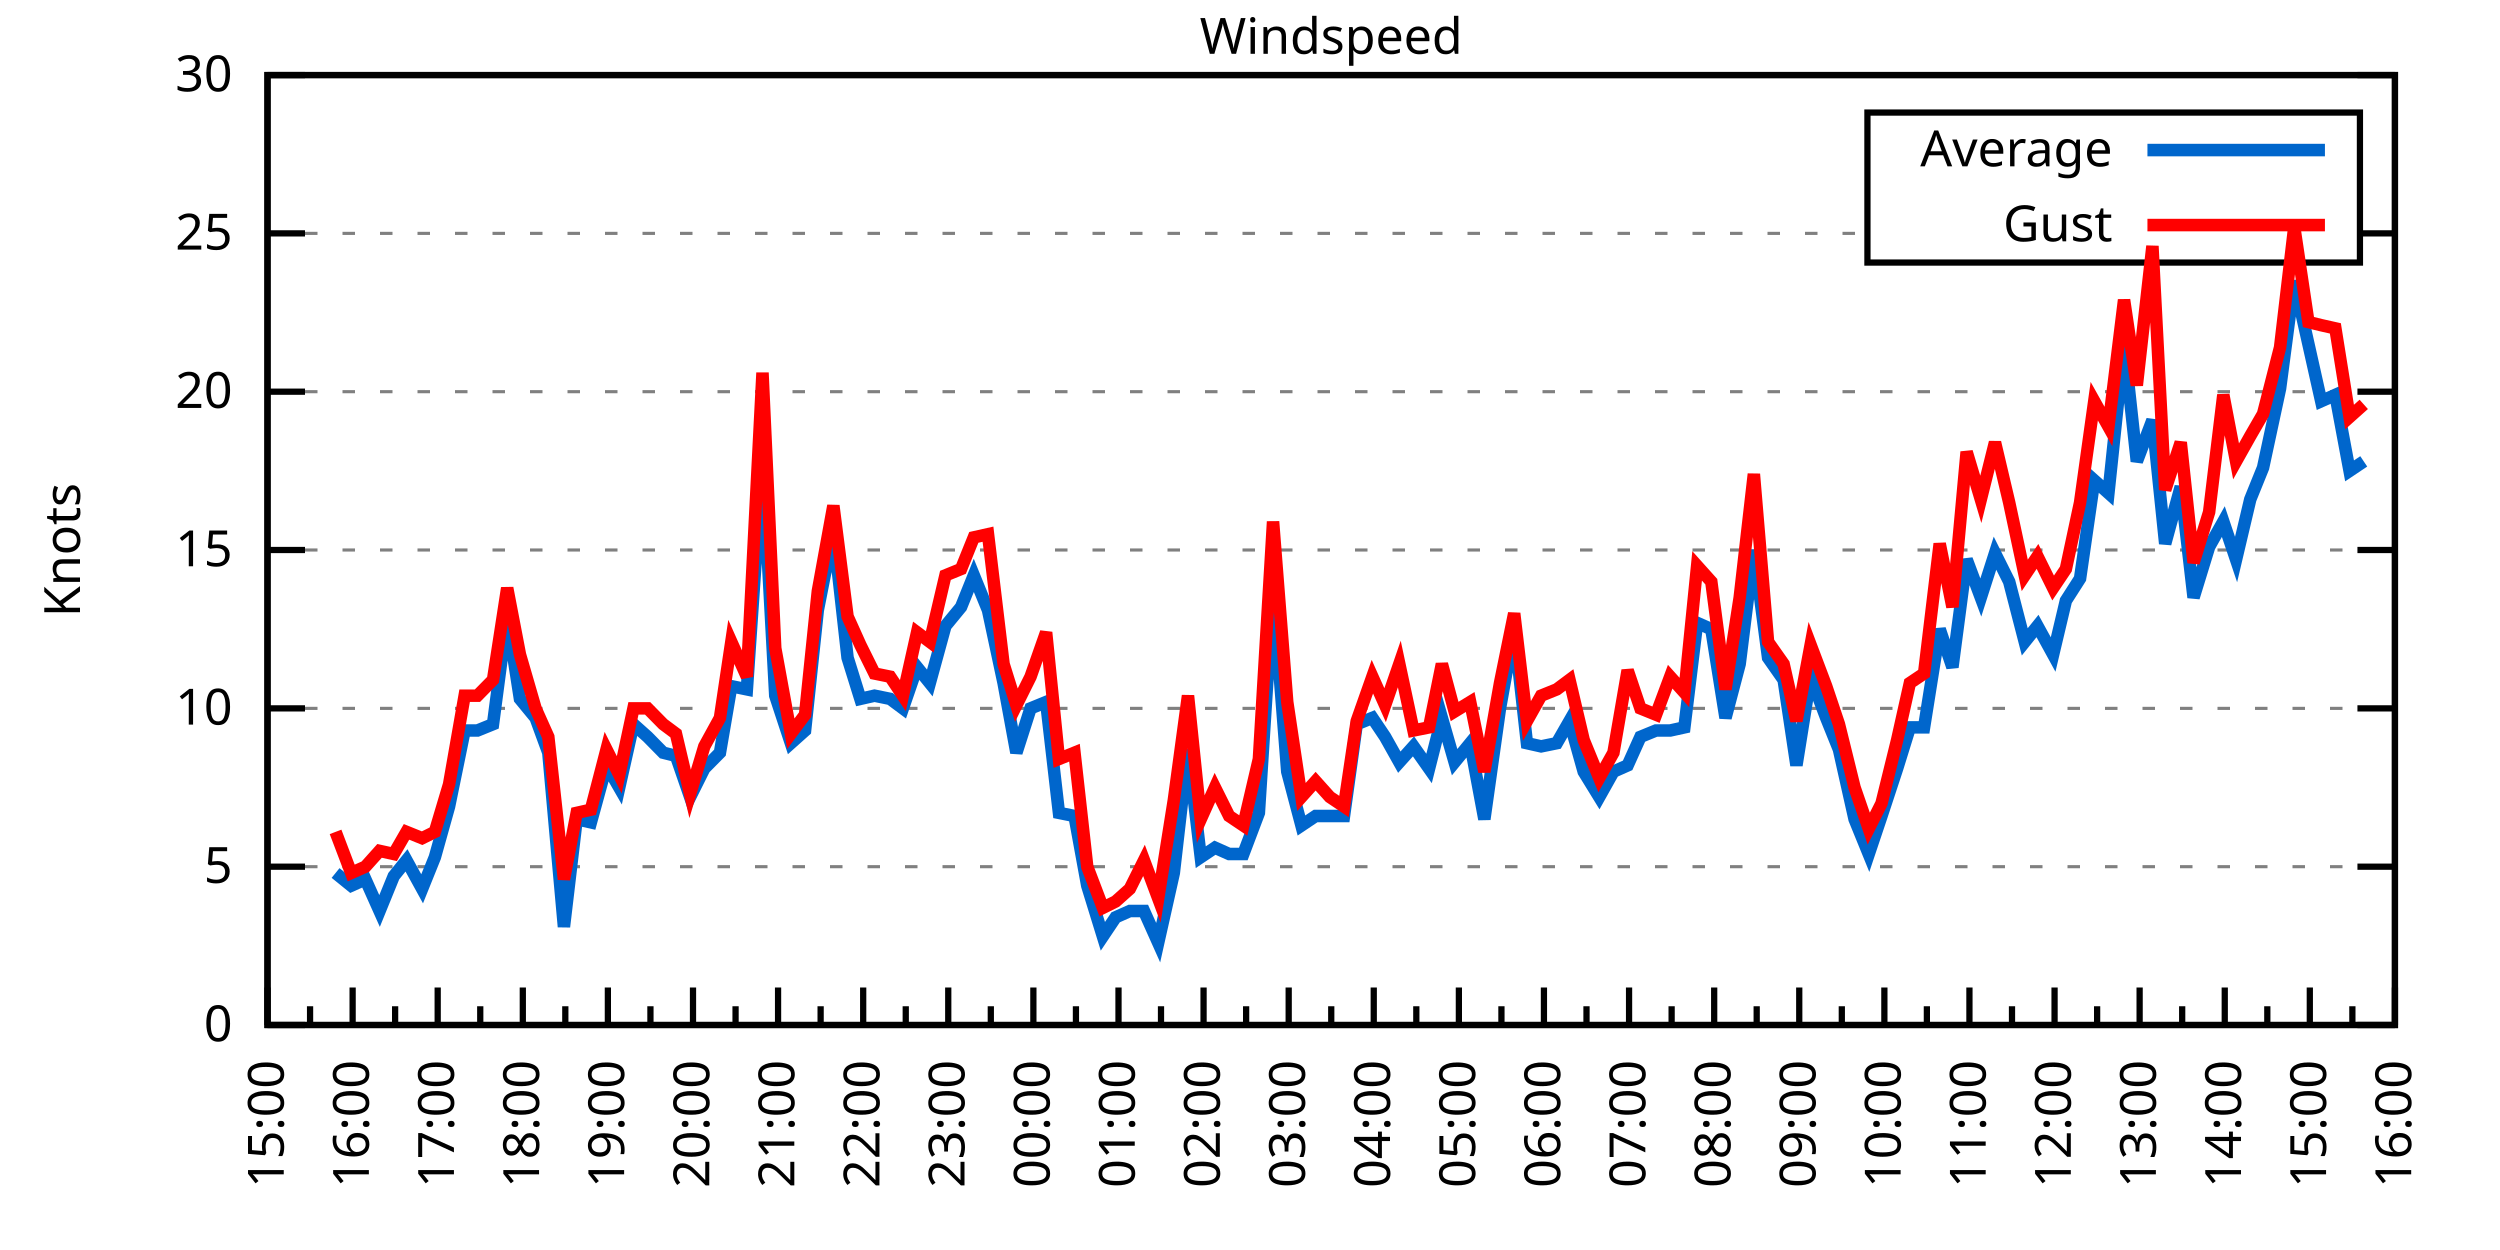
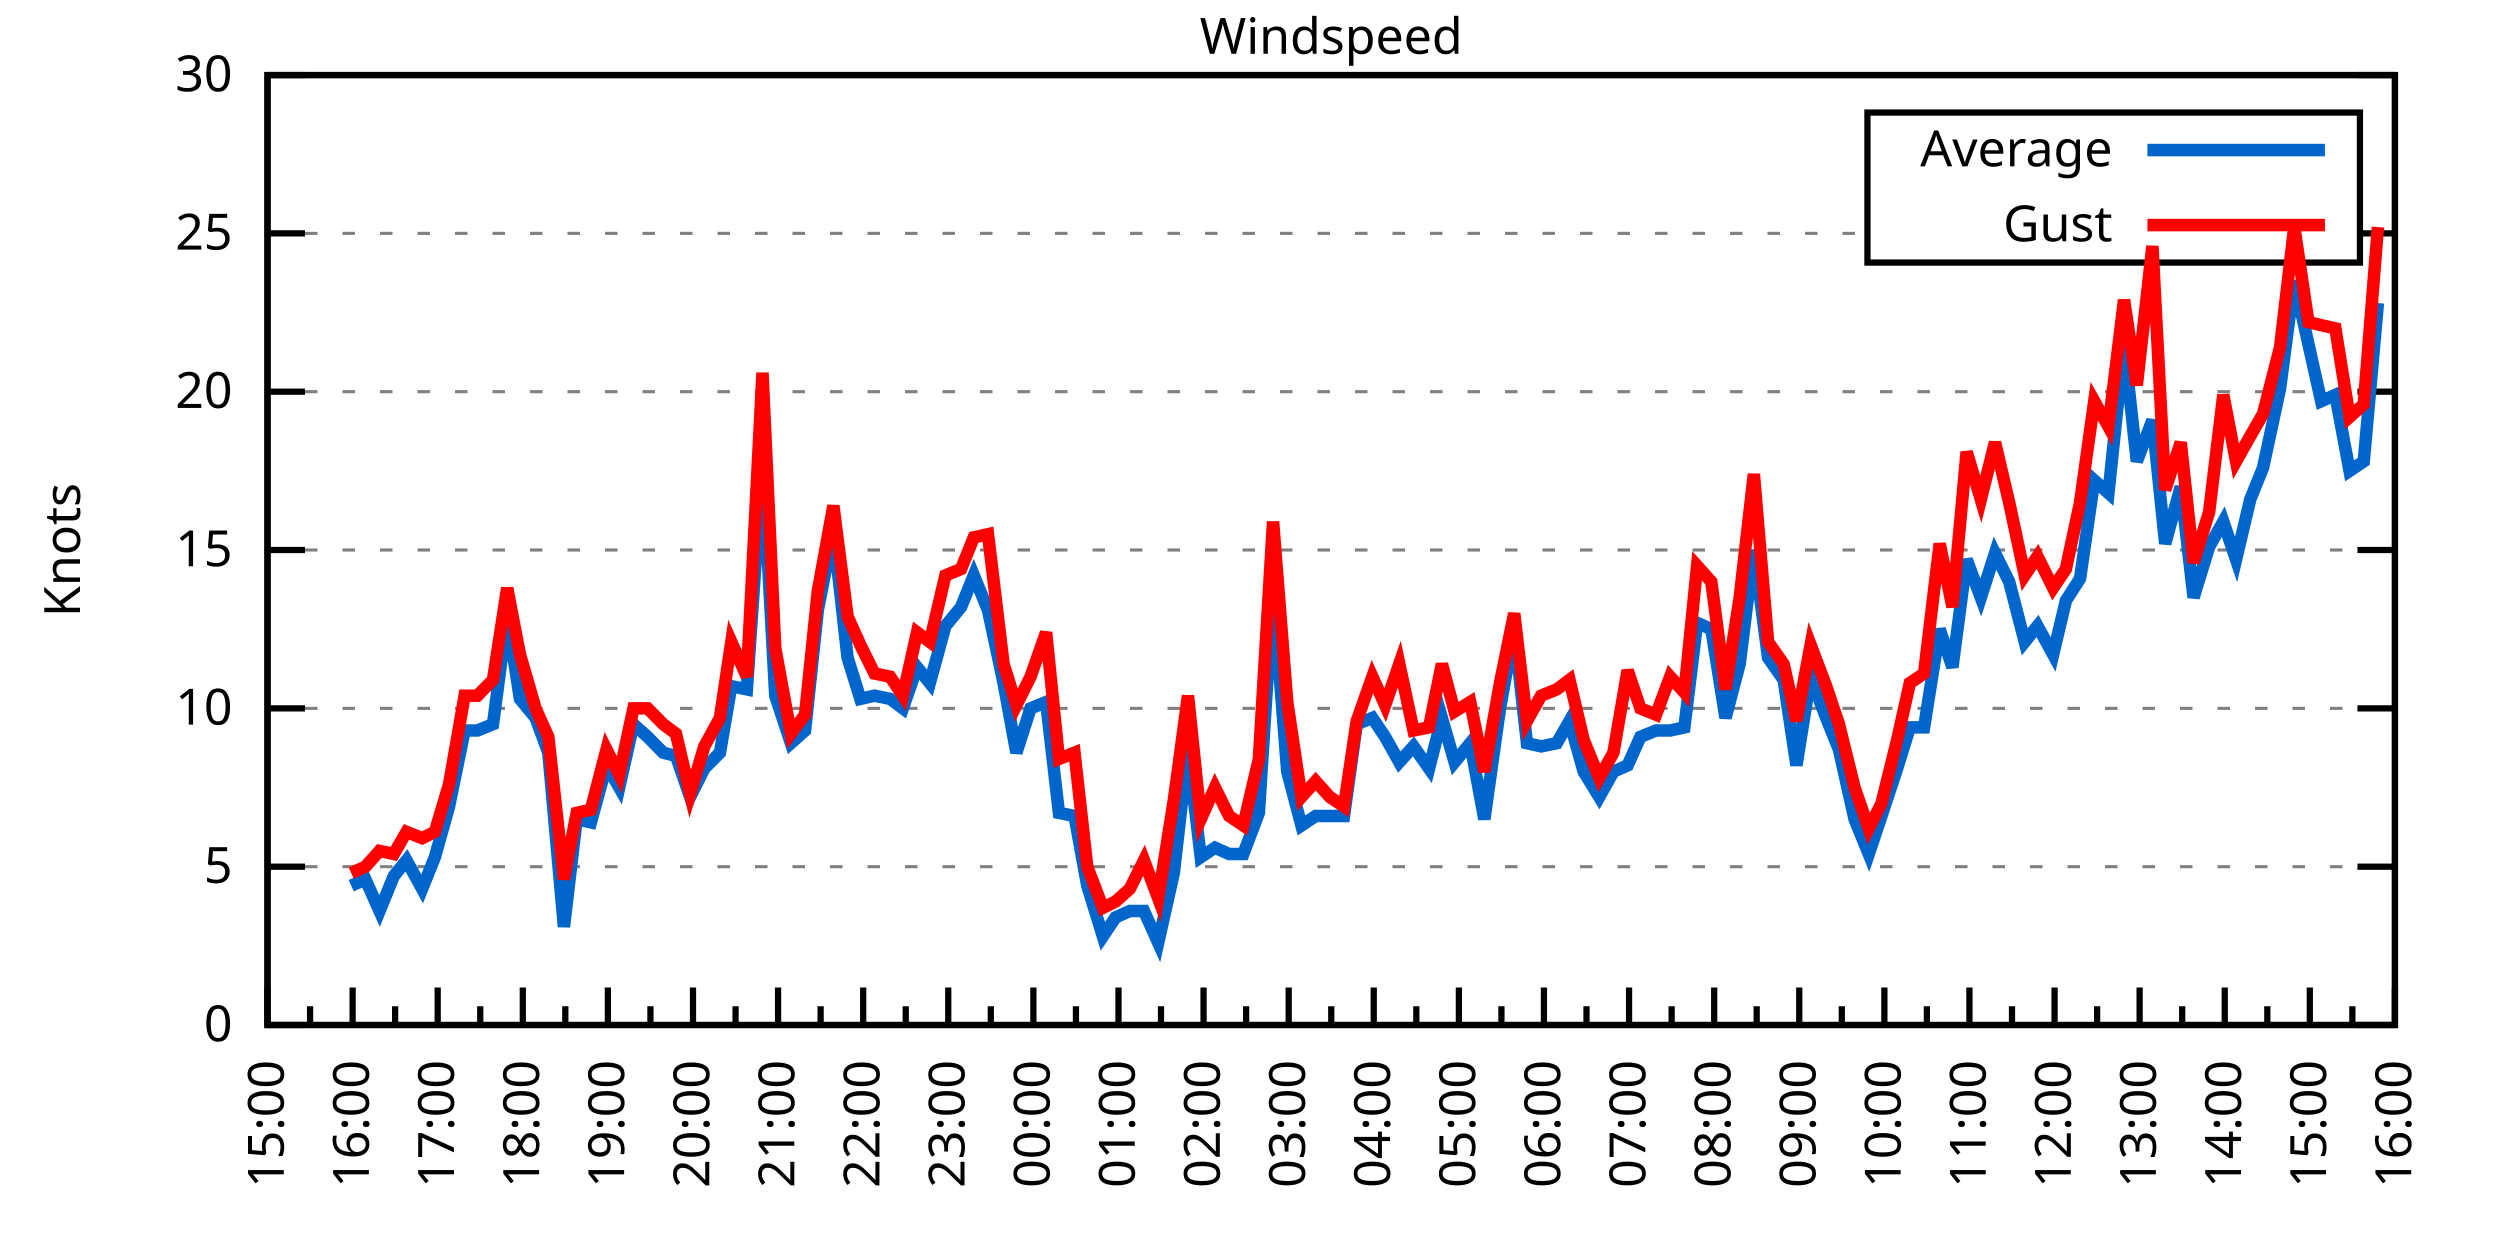
<svg xmlns="http://www.w3.org/2000/svg" xmlns:xlink="http://www.w3.org/1999/xlink" width="400" height="200" viewBox="0 0 400 200">
  <g id="gnuplot_canvas">
    <rect x="0" y="0" width="400" height="200" fill="none" />
    <defs>
      <circle id="gpDot" r="0.5" stroke-width="0.5" stroke="currentColor" />
      <path id="gpPt0" stroke-width="0.333" stroke="currentColor" d="M-1,0 h2 M0,-1 v2" />
      <path id="gpPt1" stroke-width="0.333" stroke="currentColor" d="M-1,-1 L1,1 M1,-1 L-1,1" />
      <path id="gpPt2" stroke-width="0.333" stroke="currentColor" d="M-1,0 L1,0 M0,-1 L0,1 M-1,-1 L1,1 M-1,1 L1,-1" />
      <rect id="gpPt3" stroke-width="0.333" stroke="currentColor" x="-1" y="-1" width="2" height="2" />
      <rect id="gpPt4" stroke-width="0.333" stroke="currentColor" fill="currentColor" x="-1" y="-1" width="2" height="2" />
      <circle id="gpPt5" stroke-width="0.333" stroke="currentColor" cx="0" cy="0" r="1" />
      <use xlink:href="#gpPt5" id="gpPt6" fill="currentColor" stroke="none" />
      <path id="gpPt7" stroke-width="0.333" stroke="currentColor" d="M0,-1.33 L-1.33,0.67 L1.33,0.67 z" />
      <use xlink:href="#gpPt7" id="gpPt8" fill="currentColor" stroke="none" />
      <use xlink:href="#gpPt7" id="gpPt9" stroke="currentColor" transform="rotate(180)" />
      <use xlink:href="#gpPt9" id="gpPt10" fill="currentColor" stroke="none" />
      <use xlink:href="#gpPt3" id="gpPt11" stroke="currentColor" transform="rotate(45)" />
      <use xlink:href="#gpPt11" id="gpPt12" fill="currentColor" stroke="none" />
      <path id="gpPt13" stroke-width="0.333" stroke="currentColor" d="M0,1.330 L1.265,0.411 L0.782,-1.067 L-0.782,-1.076 L-1.265,0.411 z" />
      <use xlink:href="#gpPt13" id="gpPt14" fill="currentColor" stroke="none" />
      <filter id="textbox" filterUnits="objectBoundingBox" x="0" y="0" height="1" width="1">
        <feFlood flood-color="white" flood-opacity="1" result="bgnd" />
        <feComposite in="SourceGraphic" in2="bgnd" operator="atop" />
      </filter>
      <filter id="greybox" filterUnits="objectBoundingBox" x="0" y="0" height="1" width="1">
        <feFlood flood-color="lightgrey" flood-opacity="1" result="grey" />
        <feComposite in="SourceGraphic" in2="grey" operator="atop" />
      </filter>
    </defs>
    <g fill="none" color="white" stroke="currentColor" stroke-width="1.00" stroke-linecap="butt" stroke-linejoin="miter">
</g>
    <g fill="none" color="black" stroke="currentColor" stroke-width="1.00" stroke-linecap="butt" stroke-linejoin="miter">
      <g stroke="none" shape-rendering="crispEdges">
        <polygon fill="rgb(255, 255, 255)" points="42.80,164.00 383.18,164.00 383.18,12.02 42.80,12.02 " />
      </g>
    </g>
    <g fill="none" color="black" stroke="currentColor" stroke-width="1.00" stroke-linecap="butt" stroke-linejoin="miter">
</g>
    <g fill="none" color="black" stroke="black" stroke-width="0.50" stroke-linecap="butt" stroke-linejoin="miter">
</g>
    <g fill="none" color="gray" stroke="currentColor" stroke-width="0.50" stroke-linecap="butt" stroke-linejoin="miter">
      <path stroke="gray" stroke-dasharray="2,4" class="gridline" d="M42.80,164.00 L383.19,164.00  " />
    </g>
    <g fill="none" color="gray" stroke="gray" stroke-width="1.00" stroke-linecap="butt" stroke-linejoin="miter">
</g>
    <g fill="none" color="black" stroke="currentColor" stroke-width="1.00" stroke-linecap="butt" stroke-linejoin="miter">
      <path stroke="black" d="M42.80,164.00 L48.80,164.00 M383.19,164.00 L377.19,164.00  " />
      <g transform="translate(37.20,166.60)" stroke="none" fill="black" font-family="Sans" font-size="8.00" text-anchor="end">
        <text>
          <tspan font-family="Sans"> 0</tspan>
        </text>
      </g>
    </g>
    <g fill="none" color="black" stroke="currentColor" stroke-width="1.00" stroke-linecap="butt" stroke-linejoin="miter">
</g>
    <g fill="none" color="black" stroke="black" stroke-width="0.50" stroke-linecap="butt" stroke-linejoin="miter">
</g>
    <g fill="none" color="gray" stroke="currentColor" stroke-width="0.50" stroke-linecap="butt" stroke-linejoin="miter">
      <path stroke="gray" stroke-dasharray="2,4" class="gridline" d="M42.80,138.67 L383.19,138.67  " />
    </g>
    <g fill="none" color="gray" stroke="gray" stroke-width="1.00" stroke-linecap="butt" stroke-linejoin="miter">
</g>
    <g fill="none" color="black" stroke="currentColor" stroke-width="1.00" stroke-linecap="butt" stroke-linejoin="miter">
      <path stroke="black" d="M42.80,138.67 L48.80,138.67 M383.19,138.67 L377.19,138.67  " />
      <g transform="translate(37.20,141.27)" stroke="none" fill="black" font-family="Sans" font-size="8.00" text-anchor="end">
        <text>
          <tspan font-family="Sans"> 5</tspan>
        </text>
      </g>
    </g>
    <g fill="none" color="black" stroke="currentColor" stroke-width="1.00" stroke-linecap="butt" stroke-linejoin="miter">
</g>
    <g fill="none" color="black" stroke="black" stroke-width="0.50" stroke-linecap="butt" stroke-linejoin="miter">
</g>
    <g fill="none" color="gray" stroke="currentColor" stroke-width="0.50" stroke-linecap="butt" stroke-linejoin="miter">
      <path stroke="gray" stroke-dasharray="2,4" class="gridline" d="M42.80,113.34 L383.19,113.34  " />
    </g>
    <g fill="none" color="gray" stroke="gray" stroke-width="1.00" stroke-linecap="butt" stroke-linejoin="miter">
</g>
    <g fill="none" color="black" stroke="currentColor" stroke-width="1.00" stroke-linecap="butt" stroke-linejoin="miter">
      <path stroke="black" d="M42.80,113.34 L48.80,113.34 M383.19,113.34 L377.19,113.34  " />
      <g transform="translate(37.20,115.94)" stroke="none" fill="black" font-family="Sans" font-size="8.00" text-anchor="end">
        <text>
          <tspan font-family="Sans"> 10</tspan>
        </text>
      </g>
    </g>
    <g fill="none" color="black" stroke="currentColor" stroke-width="1.00" stroke-linecap="butt" stroke-linejoin="miter">
</g>
    <g fill="none" color="black" stroke="black" stroke-width="0.50" stroke-linecap="butt" stroke-linejoin="miter">
</g>
    <g fill="none" color="gray" stroke="currentColor" stroke-width="0.50" stroke-linecap="butt" stroke-linejoin="miter">
      <path stroke="gray" stroke-dasharray="2,4" class="gridline" d="M42.80,88.00 L383.19,88.00  " />
    </g>
    <g fill="none" color="gray" stroke="gray" stroke-width="1.00" stroke-linecap="butt" stroke-linejoin="miter">
</g>
    <g fill="none" color="black" stroke="currentColor" stroke-width="1.00" stroke-linecap="butt" stroke-linejoin="miter">
      <path stroke="black" d="M42.80,88.00 L48.80,88.00 M383.19,88.00 L377.19,88.00  " />
      <g transform="translate(37.20,90.60)" stroke="none" fill="black" font-family="Sans" font-size="8.00" text-anchor="end">
        <text>
          <tspan font-family="Sans"> 15</tspan>
        </text>
      </g>
    </g>
    <g fill="none" color="black" stroke="currentColor" stroke-width="1.00" stroke-linecap="butt" stroke-linejoin="miter">
</g>
    <g fill="none" color="black" stroke="black" stroke-width="0.50" stroke-linecap="butt" stroke-linejoin="miter">
</g>
    <g fill="none" color="gray" stroke="currentColor" stroke-width="0.50" stroke-linecap="butt" stroke-linejoin="miter">
      <path stroke="gray" stroke-dasharray="2,4" class="gridline" d="M42.80,62.67 L383.19,62.67  " />
    </g>
    <g fill="none" color="gray" stroke="gray" stroke-width="1.00" stroke-linecap="butt" stroke-linejoin="miter">
</g>
    <g fill="none" color="black" stroke="currentColor" stroke-width="1.00" stroke-linecap="butt" stroke-linejoin="miter">
      <path stroke="black" d="M42.80,62.67 L48.80,62.67 M383.19,62.67 L377.19,62.67  " />
      <g transform="translate(37.20,65.27)" stroke="none" fill="black" font-family="Sans" font-size="8.00" text-anchor="end">
        <text>
          <tspan font-family="Sans"> 20</tspan>
        </text>
      </g>
    </g>
    <g fill="none" color="black" stroke="currentColor" stroke-width="1.00" stroke-linecap="butt" stroke-linejoin="miter">
</g>
    <g fill="none" color="black" stroke="black" stroke-width="0.50" stroke-linecap="butt" stroke-linejoin="miter">
</g>
    <g fill="none" color="gray" stroke="currentColor" stroke-width="0.50" stroke-linecap="butt" stroke-linejoin="miter">
      <path stroke="gray" stroke-dasharray="2,4" class="gridline" d="M42.80,37.34 L298.79,37.34 M377.59,37.34 L383.19,37.34  " />
    </g>
    <g fill="none" color="gray" stroke="gray" stroke-width="1.00" stroke-linecap="butt" stroke-linejoin="miter">
</g>
    <g fill="none" color="black" stroke="currentColor" stroke-width="1.00" stroke-linecap="butt" stroke-linejoin="miter">
      <path stroke="black" d="M42.80,37.34 L48.80,37.34 M383.19,37.34 L377.19,37.34  " />
      <g transform="translate(37.20,39.94)" stroke="none" fill="black" font-family="Sans" font-size="8.00" text-anchor="end">
        <text>
          <tspan font-family="Sans"> 25</tspan>
        </text>
      </g>
    </g>
    <g fill="none" color="black" stroke="currentColor" stroke-width="1.00" stroke-linecap="butt" stroke-linejoin="miter">
</g>
    <g fill="none" color="black" stroke="black" stroke-width="0.50" stroke-linecap="butt" stroke-linejoin="miter">
</g>
    <g fill="none" color="gray" stroke="currentColor" stroke-width="0.50" stroke-linecap="butt" stroke-linejoin="miter">
      <path stroke="gray" stroke-dasharray="2,4" class="gridline" d="M42.80,12.01 L383.19,12.01  " />
    </g>
    <g fill="none" color="gray" stroke="gray" stroke-width="1.00" stroke-linecap="butt" stroke-linejoin="miter">
</g>
    <g fill="none" color="black" stroke="currentColor" stroke-width="1.00" stroke-linecap="butt" stroke-linejoin="miter">
      <path stroke="black" d="M42.80,12.01 L48.80,12.01 M383.19,12.01 L377.19,12.01  " />
      <g transform="translate(37.20,14.61)" stroke="none" fill="black" font-family="Sans" font-size="8.00" text-anchor="end">
        <text>
          <tspan font-family="Sans"> 30</tspan>
        </text>
      </g>
    </g>
    <g fill="none" color="black" stroke="currentColor" stroke-width="1.00" stroke-linecap="butt" stroke-linejoin="miter">
      <path stroke="black" d="M42.80,164.00 L42.80,158.00  " />
      <g transform="translate(45.40,169.60) rotate(270)" stroke="none" fill="black" font-family="Sans" font-size="8.00" text-anchor="end">
        <text>
          <tspan font-family="Sans">15:00</tspan>
        </text>
      </g>
    </g>
    <g fill="none" color="black" stroke="currentColor" stroke-width="1.00" stroke-linecap="butt" stroke-linejoin="miter">
      <path stroke="black" d="M49.61,164.00 L49.61,161.00 M56.42,164.00 L56.42,158.00  " />
      <g transform="translate(59.02,169.60) rotate(270)" stroke="none" fill="black" font-family="Sans" font-size="8.00" text-anchor="end">
        <text>
          <tspan font-family="Sans">16:00</tspan>
        </text>
      </g>
    </g>
    <g fill="none" color="black" stroke="currentColor" stroke-width="1.00" stroke-linecap="butt" stroke-linejoin="miter">
      <path stroke="black" d="M63.22,164.00 L63.22,161.00 M70.03,164.00 L70.03,158.00  " />
      <g transform="translate(72.63,169.60) rotate(270)" stroke="none" fill="black" font-family="Sans" font-size="8.00" text-anchor="end">
        <text>
          <tspan font-family="Sans">17:00</tspan>
        </text>
      </g>
    </g>
    <g fill="none" color="black" stroke="currentColor" stroke-width="1.00" stroke-linecap="butt" stroke-linejoin="miter">
      <path stroke="black" d="M76.84,164.00 L76.84,161.00 M83.65,164.00 L83.65,158.00  " />
      <g transform="translate(86.25,169.60) rotate(270)" stroke="none" fill="black" font-family="Sans" font-size="8.00" text-anchor="end">
        <text>
          <tspan font-family="Sans">18:00</tspan>
        </text>
      </g>
    </g>
    <g fill="none" color="black" stroke="currentColor" stroke-width="1.00" stroke-linecap="butt" stroke-linejoin="miter">
      <path stroke="black" d="M90.45,164.00 L90.45,161.00 M97.26,164.00 L97.26,158.00  " />
      <g transform="translate(99.86,169.60) rotate(270)" stroke="none" fill="black" font-family="Sans" font-size="8.00" text-anchor="end">
        <text>
          <tspan font-family="Sans">19:00</tspan>
        </text>
      </g>
    </g>
    <g fill="none" color="black" stroke="currentColor" stroke-width="1.00" stroke-linecap="butt" stroke-linejoin="miter">
      <path stroke="black" d="M104.07,164.00 L104.07,161.00 M110.88,164.00 L110.88,158.00  " />
      <g transform="translate(113.48,169.60) rotate(270)" stroke="none" fill="black" font-family="Sans" font-size="8.00" text-anchor="end">
        <text>
          <tspan font-family="Sans">20:00</tspan>
        </text>
      </g>
    </g>
    <g fill="none" color="black" stroke="currentColor" stroke-width="1.00" stroke-linecap="butt" stroke-linejoin="miter">
      <path stroke="black" d="M117.69,164.00 L117.69,161.00 M124.49,164.00 L124.49,158.00  " />
      <g transform="translate(127.09,169.60) rotate(270)" stroke="none" fill="black" font-family="Sans" font-size="8.00" text-anchor="end">
        <text>
          <tspan font-family="Sans">21:00</tspan>
        </text>
      </g>
    </g>
    <g fill="none" color="black" stroke="currentColor" stroke-width="1.00" stroke-linecap="butt" stroke-linejoin="miter">
      <path stroke="black" d="M131.30,164.00 L131.30,161.00 M138.11,164.00 L138.11,158.00  " />
      <g transform="translate(140.71,169.60) rotate(270)" stroke="none" fill="black" font-family="Sans" font-size="8.00" text-anchor="end">
        <text>
          <tspan font-family="Sans">22:00</tspan>
        </text>
      </g>
    </g>
    <g fill="none" color="black" stroke="currentColor" stroke-width="1.00" stroke-linecap="butt" stroke-linejoin="miter">
      <path stroke="black" d="M144.92,164.00 L144.92,161.00 M151.72,164.00 L151.72,158.00  " />
      <g transform="translate(154.32,169.60) rotate(270)" stroke="none" fill="black" font-family="Sans" font-size="8.00" text-anchor="end">
        <text>
          <tspan font-family="Sans">23:00</tspan>
        </text>
      </g>
    </g>
    <g fill="none" color="black" stroke="currentColor" stroke-width="1.00" stroke-linecap="butt" stroke-linejoin="miter">
      <path stroke="black" d="M158.53,164.00 L158.53,161.00 M165.34,164.00 L165.34,158.00  " />
      <g transform="translate(167.94,169.60) rotate(270)" stroke="none" fill="black" font-family="Sans" font-size="8.00" text-anchor="end">
        <text>
          <tspan font-family="Sans">00:00</tspan>
        </text>
      </g>
    </g>
    <g fill="none" color="black" stroke="currentColor" stroke-width="1.00" stroke-linecap="butt" stroke-linejoin="miter">
      <path stroke="black" d="M172.15,164.00 L172.15,161.00 M178.96,164.00 L178.96,158.00  " />
      <g transform="translate(181.56,169.60) rotate(270)" stroke="none" fill="black" font-family="Sans" font-size="8.00" text-anchor="end">
        <text>
          <tspan font-family="Sans">01:00</tspan>
        </text>
      </g>
    </g>
    <g fill="none" color="black" stroke="currentColor" stroke-width="1.00" stroke-linecap="butt" stroke-linejoin="miter">
      <path stroke="black" d="M185.76,164.00 L185.76,161.00 M192.57,164.00 L192.57,158.00  " />
      <g transform="translate(195.17,169.60) rotate(270)" stroke="none" fill="black" font-family="Sans" font-size="8.00" text-anchor="end">
        <text>
          <tspan font-family="Sans">02:00</tspan>
        </text>
      </g>
    </g>
    <g fill="none" color="black" stroke="currentColor" stroke-width="1.00" stroke-linecap="butt" stroke-linejoin="miter">
      <path stroke="black" d="M199.38,164.00 L199.38,161.00 M206.19,164.00 L206.19,158.00  " />
      <g transform="translate(208.79,169.60) rotate(270)" stroke="none" fill="black" font-family="Sans" font-size="8.00" text-anchor="end">
        <text>
          <tspan font-family="Sans">03:00</tspan>
        </text>
      </g>
    </g>
    <g fill="none" color="black" stroke="currentColor" stroke-width="1.00" stroke-linecap="butt" stroke-linejoin="miter">
      <path stroke="black" d="M213.00,164.00 L213.00,161.00 M219.80,164.00 L219.80,158.00  " />
      <g transform="translate(222.40,169.60) rotate(270)" stroke="none" fill="black" font-family="Sans" font-size="8.00" text-anchor="end">
        <text>
          <tspan font-family="Sans">04:00</tspan>
        </text>
      </g>
    </g>
    <g fill="none" color="black" stroke="currentColor" stroke-width="1.00" stroke-linecap="butt" stroke-linejoin="miter">
      <path stroke="black" d="M226.61,164.00 L226.61,161.00 M233.42,164.00 L233.42,158.00  " />
      <g transform="translate(236.02,169.60) rotate(270)" stroke="none" fill="black" font-family="Sans" font-size="8.00" text-anchor="end">
        <text>
          <tspan font-family="Sans">05:00</tspan>
        </text>
      </g>
    </g>
    <g fill="none" color="black" stroke="currentColor" stroke-width="1.00" stroke-linecap="butt" stroke-linejoin="miter">
      <path stroke="black" d="M240.23,164.00 L240.23,161.00 M247.03,164.00 L247.03,158.00  " />
      <g transform="translate(249.63,169.60) rotate(270)" stroke="none" fill="black" font-family="Sans" font-size="8.00" text-anchor="end">
        <text>
          <tspan font-family="Sans">06:00</tspan>
        </text>
      </g>
    </g>
    <g fill="none" color="black" stroke="currentColor" stroke-width="1.00" stroke-linecap="butt" stroke-linejoin="miter">
      <path stroke="black" d="M253.84,164.00 L253.84,161.00 M260.65,164.00 L260.65,158.00  " />
      <g transform="translate(263.25,169.60) rotate(270)" stroke="none" fill="black" font-family="Sans" font-size="8.00" text-anchor="end">
        <text>
          <tspan font-family="Sans">07:00</tspan>
        </text>
      </g>
    </g>
    <g fill="none" color="black" stroke="currentColor" stroke-width="1.00" stroke-linecap="butt" stroke-linejoin="miter">
      <path stroke="black" d="M267.46,164.00 L267.46,161.00 M274.27,164.00 L274.27,158.00  " />
      <g transform="translate(276.87,169.60) rotate(270)" stroke="none" fill="black" font-family="Sans" font-size="8.00" text-anchor="end">
        <text>
          <tspan font-family="Sans">08:00</tspan>
        </text>
      </g>
    </g>
    <g fill="none" color="black" stroke="currentColor" stroke-width="1.00" stroke-linecap="butt" stroke-linejoin="miter">
      <path stroke="black" d="M281.07,164.00 L281.07,161.00 M287.88,164.00 L287.88,158.00  " />
      <g transform="translate(290.48,169.60) rotate(270)" stroke="none" fill="black" font-family="Sans" font-size="8.00" text-anchor="end">
        <text>
          <tspan font-family="Sans">09:00</tspan>
        </text>
      </g>
    </g>
    <g fill="none" color="black" stroke="currentColor" stroke-width="1.00" stroke-linecap="butt" stroke-linejoin="miter">
      <path stroke="black" d="M294.69,164.00 L294.69,161.00 M301.50,164.00 L301.50,158.00  " />
      <g transform="translate(304.10,169.60) rotate(270)" stroke="none" fill="black" font-family="Sans" font-size="8.00" text-anchor="end">
        <text>
          <tspan font-family="Sans">10:00</tspan>
        </text>
      </g>
    </g>
    <g fill="none" color="black" stroke="currentColor" stroke-width="1.00" stroke-linecap="butt" stroke-linejoin="miter">
      <path stroke="black" d="M308.30,164.00 L308.30,161.00 M315.11,164.00 L315.11,158.00  " />
      <g transform="translate(317.71,169.60) rotate(270)" stroke="none" fill="black" font-family="Sans" font-size="8.00" text-anchor="end">
        <text>
          <tspan font-family="Sans">11:00</tspan>
        </text>
      </g>
    </g>
    <g fill="none" color="black" stroke="currentColor" stroke-width="1.00" stroke-linecap="butt" stroke-linejoin="miter">
      <path stroke="black" d="M321.92,164.00 L321.92,161.00 M328.73,164.00 L328.73,158.00  " />
      <g transform="translate(331.33,169.60) rotate(270)" stroke="none" fill="black" font-family="Sans" font-size="8.00" text-anchor="end">
        <text>
          <tspan font-family="Sans">12:00</tspan>
        </text>
      </g>
    </g>
    <g fill="none" color="black" stroke="currentColor" stroke-width="1.00" stroke-linecap="butt" stroke-linejoin="miter">
      <path stroke="black" d="M335.54,164.00 L335.54,161.00 M342.34,164.00 L342.34,158.00  " />
      <g transform="translate(344.94,169.60) rotate(270)" stroke="none" fill="black" font-family="Sans" font-size="8.00" text-anchor="end">
        <text>
          <tspan font-family="Sans">13:00</tspan>
        </text>
      </g>
    </g>
    <g fill="none" color="black" stroke="currentColor" stroke-width="1.00" stroke-linecap="butt" stroke-linejoin="miter">
      <path stroke="black" d="M349.15,164.00 L349.15,161.00 M355.96,164.00 L355.96,158.00  " />
      <g transform="translate(358.56,169.60) rotate(270)" stroke="none" fill="black" font-family="Sans" font-size="8.00" text-anchor="end">
        <text>
          <tspan font-family="Sans">14:00</tspan>
        </text>
      </g>
    </g>
    <g fill="none" color="black" stroke="currentColor" stroke-width="1.00" stroke-linecap="butt" stroke-linejoin="miter">
      <path stroke="black" d="M362.77,164.00 L362.77,161.00 M369.57,164.00 L369.57,158.00  " />
      <g transform="translate(372.17,169.60) rotate(270)" stroke="none" fill="black" font-family="Sans" font-size="8.00" text-anchor="end">
        <text>
          <tspan font-family="Sans">15:00</tspan>
        </text>
      </g>
    </g>
    <g fill="none" color="black" stroke="currentColor" stroke-width="1.00" stroke-linecap="butt" stroke-linejoin="miter">
      <path stroke="black" d="M376.38,164.00 L376.38,161.00 M383.19,164.00 L383.19,158.00  " />
      <g transform="translate(385.79,169.60) rotate(270)" stroke="none" fill="black" font-family="Sans" font-size="8.00" text-anchor="end">
        <text>
          <tspan font-family="Sans">16:00</tspan>
        </text>
      </g>
    </g>
    <g fill="none" color="black" stroke="currentColor" stroke-width="1.00" stroke-linecap="butt" stroke-linejoin="miter">
</g>
    <g fill="none" color="black" stroke="currentColor" stroke-width="1.00" stroke-linecap="butt" stroke-linejoin="miter">
      <path stroke="black" d="M42.80,12.01 L42.80,164.00 L383.19,164.00 L383.19,12.01 L42.80,12.01 Z  " />
    </g>
    <g fill="none" color="black" stroke="currentColor" stroke-width="1.00" stroke-linecap="butt" stroke-linejoin="miter">
      <g transform="translate(12.80,88.01) rotate(270)" stroke="none" fill="black" font-family="Sans" font-size="8.00" text-anchor="middle">
        <text>
          <tspan font-family="Sans">Knots</tspan>
        </text>
      </g>
    </g>
    <g fill="none" color="black" stroke="currentColor" stroke-width="1.00" stroke-linecap="butt" stroke-linejoin="miter">
</g>
    <g fill="none" color="black" stroke="currentColor" stroke-width="1.00" stroke-linecap="butt" stroke-linejoin="miter">
      <path stroke="black" d="M298.79,42.01 L298.79,18.01 L377.59,18.01 L377.59,42.01 L298.79,42.01 Z  " />
    </g>
    <g id="Windspeed_plot_1">
      <g fill="none" color="white" stroke="black" stroke-width="2.00" stroke-linecap="butt" stroke-linejoin="miter">
</g>
      <g fill="none" color="black" stroke="currentColor" stroke-width="2.00" stroke-linecap="butt" stroke-linejoin="miter">
        <g transform="translate(337.99,26.61)" stroke="none" fill="black" font-family="Sans" font-size="8.00" text-anchor="end">
          <text>
            <tspan font-family="Sans">Average</tspan>
          </text>
        </g>
      </g>
      <g fill="none" color="black" stroke="currentColor" stroke-width="2.00" stroke-linecap="butt" stroke-linejoin="miter">
-         <path stroke="rgb(  0, 102, 204)" d="M343.59,24.01 L371.99,24.01 M53.69,139.68 L56.19,141.71 L58.46,140.69 L60.73,145.76 L63.00,140.19 L65.04,137.66   L67.54,142.21 L69.58,137.15 L71.85,129.04 L74.34,116.88 L76.39,116.88 L78.88,115.87 L81.15,98.64 L83.19,111.82   L85.69,114.86 L87.73,120.43 L90.23,148.29 L92.27,131.07 L94.54,131.58 L97.04,122.46 L99.08,126.00 L101.35,115.87   L103.62,117.90 L106.11,120.43 L108.15,120.94 L110.42,127.52 L112.69,122.96 L115.19,120.43 L117.01,109.79 L119.50,110.30   L122.00,73.82 L124.04,111.31 L126.54,118.91 L128.81,116.88 L130.85,97.63 L133.34,84.97 L135.61,105.23 L137.66,111.82   L139.92,111.31 L142.42,111.82 L144.46,113.34 L146.73,106.75 L148.77,109.28 L151.27,100.16 L153.77,97.12 L155.81,92.06   L158.08,97.63 L160.57,109.28 L162.62,120.43 L164.89,113.34 L167.38,112.32 L169.43,130.06 L171.92,130.56 L173.96,141.71   L176.46,149.81 L178.50,146.77 L180.77,145.76 L183.04,145.76 L185.31,150.83 L187.81,139.68 L190.08,119.92 L192.12,137.15   L194.39,135.63 L196.66,136.64 L198.93,136.64 L201.42,130.06 L203.69,94.59 L205.96,123.47 L208.23,132.08 L210.50,130.56   L212.77,130.56 L215.04,130.56 L217.08,115.87 L219.58,114.86 L221.62,117.90 L223.89,121.95 L226.16,119.42 L228.65,122.96   L230.70,114.86 L232.74,121.95 L235.23,118.91 L237.50,131.07 L240.00,113.34 L242.27,100.67 L244.31,118.91 L246.58,119.42   L249.08,118.91 L251.12,115.36 L253.39,123.47 L255.88,127.52 L258.15,123.47 L260.42,122.46 L262.47,117.90 L264.96,116.88   L267.23,116.88 L269.50,116.38 L271.54,99.66 L273.81,100.67 L276.08,114.86 L278.35,106.24 L280.62,88.00 L282.89,105.23   L285.38,108.78 L287.43,122.46 L289.70,108.27 L292.19,114.86 L294.23,119.92 L296.73,131.07 L299.00,136.64 L301.04,130.56   L303.54,122.96 L305.58,116.38 L307.85,116.38 L310.35,100.67 L312.39,106.75 L314.66,89.52 L316.93,95.60 L319.20,88.51   L321.47,93.07 L323.96,102.70 L326.00,100.16 L328.50,104.72 L330.54,96.11 L332.81,92.56 L335.08,76.86 L337.35,78.89   L339.85,55.07 L341.89,73.82 L344.39,67.23 L346.43,86.99 L348.92,77.87 L350.97,95.60 L353.46,87.50 L355.73,83.45   L357.77,89.52 L360.04,79.90 L362.09,74.83 L364.81,62.17 L367.08,44.94 L369.35,55.07 L371.39,64.19 L373.66,63.18   L375.93,75.34 L378.20,73.82  " />
+         <path stroke="rgb(  0, 102, 204)" d="M343.59,24.01 L371.99,24.01 M56.19,141.71 L58.46,140.69 L60.73,145.76 L63.00,140.19 L65.04,137.66 L67.54,142.21   L69.58,137.15 L71.85,129.04 L74.34,116.88 L76.39,116.88 L78.88,115.87 L81.15,98.64 L83.19,111.82 L85.69,114.86   L87.73,120.43 L90.23,148.29 L92.27,131.07 L94.54,131.58 L97.04,122.46 L99.08,126.00 L101.35,115.87 L103.62,117.90   L106.11,120.43 L108.15,120.94 L110.42,127.52 L112.69,122.96 L115.19,120.43 L117.01,109.79 L119.50,110.30 L122.00,73.82   L124.04,111.31 L126.54,118.91 L128.81,116.88 L130.85,97.63 L133.34,84.97 L135.61,105.23 L137.66,111.82 L139.92,111.31   L142.42,111.82 L144.46,113.34 L146.73,106.75 L148.77,109.28 L151.27,100.16 L153.77,97.12 L155.81,92.06 L158.08,97.63   L160.57,109.28 L162.62,120.43 L164.89,113.34 L167.38,112.32 L169.43,130.06 L171.92,130.56 L173.96,141.71 L176.46,149.81   L178.50,146.77 L180.77,145.76 L183.04,145.76 L185.31,150.83 L187.81,139.68 L190.08,119.92 L192.12,137.15 L194.39,135.63   L196.66,136.64 L198.93,136.64 L201.42,130.06 L203.69,94.59 L205.96,123.47 L208.23,132.08 L210.50,130.56 L212.77,130.56   L215.04,130.56 L217.08,115.87 L219.58,114.86 L221.62,117.90 L223.89,121.95 L226.16,119.42 L228.65,122.96 L230.70,114.86   L232.74,121.95 L235.23,118.91 L237.50,131.07 L240.00,113.34 L242.27,100.67 L244.31,118.91 L246.58,119.42 L249.08,118.91   L251.12,115.36 L253.39,123.47 L255.88,127.52 L258.15,123.47 L260.42,122.46 L262.47,117.90 L264.96,116.88 L267.23,116.88   L269.50,116.38 L271.54,99.66 L273.81,100.67 L276.08,114.86 L278.35,106.24 L280.62,88.00 L282.89,105.23 L285.38,108.78   L287.43,122.46 L289.70,108.27 L292.19,114.86 L294.23,119.92 L296.73,131.07 L299.00,136.64 L301.04,130.56 L303.54,122.96   L305.58,116.38 L307.85,116.38 L310.35,100.67 L312.39,106.75 L314.66,89.52 L316.93,95.60 L319.20,88.51 L321.47,93.07   L323.96,102.70 L326.00,100.16 L328.50,104.72 L330.54,96.11 L332.81,92.56 L335.08,76.86 L337.35,78.89 L339.85,55.07   L341.89,73.82 L344.39,67.23 L346.43,86.99 L348.92,77.87 L350.97,95.60 L353.46,87.50 L355.73,83.45 L357.77,89.52   L360.04,79.90 L362.09,74.83 L364.81,62.17 L367.08,44.94 L369.35,55.07 L371.39,64.19 L373.66,63.18 L375.93,75.34   L378.20,73.82 L380.47,48.49  " />
      </g>
    </g>
    <g id="Windspeed_plot_2">
      <g fill="none" color="black" stroke="currentColor" stroke-width="2.00" stroke-linecap="butt" stroke-linejoin="miter">
        <g transform="translate(337.99,38.61)" stroke="none" fill="black" font-family="Sans" font-size="8.00" text-anchor="end">
          <text>
            <tspan font-family="Sans">Gust</tspan>
          </text>
        </g>
      </g>
      <g fill="none" color="black" stroke="currentColor" stroke-width="2.00" stroke-linecap="butt" stroke-linejoin="miter">
-         <path stroke="rgb(255,   0,   0)" d="M343.59,36.01 L371.99,36.01 M53.69,133.10 L56.19,139.68 L58.46,138.67 L60.73,136.14 L63.00,136.64 L65.04,133.10   L67.54,134.11 L69.58,133.10 L71.85,125.50 L74.34,111.31 L76.39,111.31 L78.88,108.78 L81.15,94.08 L83.19,104.72   L85.69,113.34 L87.73,117.90 L90.23,140.69 L92.27,130.06 L94.54,129.55 L97.04,119.92 L99.08,123.98 L101.35,113.34   L103.62,113.34 L106.11,115.87 L108.15,117.39 L110.42,127.02 L112.69,119.42 L115.19,114.86 L117.01,102.70 L119.50,108.27   L122.00,59.63 L124.04,103.71 L126.54,117.39 L128.81,114.35 L130.85,94.59 L133.34,80.91 L135.61,98.64 L137.66,103.20   L139.92,107.76 L142.42,108.27 L144.46,111.31 L146.73,101.18 L148.77,102.70 L151.27,92.06 L153.77,91.04 L155.81,85.98   L158.08,85.47 L160.57,106.24 L162.62,112.83 L164.89,108.27 L167.38,101.18 L169.43,121.44 L171.92,120.43 L173.96,138.67   L176.46,145.25 L178.50,144.24 L180.77,142.21 L183.04,137.66 L185.31,143.73 L187.81,128.03 L190.08,111.31 L192.12,131.07   L194.39,126.00 L196.66,130.56 L198.93,132.08 L201.42,121.44 L203.69,83.45 L205.96,112.32 L208.23,127.52 L210.50,124.99   L212.77,127.52 L215.04,129.04 L217.08,115.36 L219.58,108.27 L221.62,112.83 L223.89,106.24 L226.16,116.88 L228.65,116.38   L230.70,106.24 L232.74,113.84 L235.23,112.32 L237.50,123.47 L240.00,109.28 L242.27,98.14 L244.31,115.36 L246.58,111.31   L249.08,110.30 L251.12,108.78 L253.39,118.40 L255.88,124.48 L258.15,120.43 L260.42,107.26 L262.47,113.34 L264.96,114.35   L267.23,108.27 L269.50,110.80 L271.54,90.54 L273.81,93.07 L276.08,110.30 L278.35,95.60 L280.62,75.85 L282.89,102.70   L285.38,106.24 L287.43,115.36 L289.70,103.20 L292.19,109.79 L294.23,115.87 L296.73,126.00 L299.00,132.59 L301.04,128.54   L303.54,118.40 L305.58,109.28 L307.85,107.76 L310.35,86.99 L312.39,97.12 L314.66,72.30 L316.93,79.90 L319.20,70.78   L321.47,80.41 L323.96,92.06 L326.00,89.02 L328.50,94.08 L330.54,91.04 L332.81,80.41 L335.08,64.19 L337.35,68.25   L339.85,47.98 L341.89,61.66 L344.39,39.37 L346.43,78.38 L348.92,70.78 L350.97,90.03 L353.46,81.93 L355.73,63.18   L357.77,73.82 L360.04,69.77 L362.09,66.22 L364.81,55.58 L367.08,36.33 L369.35,51.53 L371.39,52.03 L373.66,52.54   L375.93,66.73 L378.20,64.70  " />
+         <path stroke="rgb(255,   0,   0)" d="M343.59,36.01 L371.99,36.01 M56.19,139.68 L58.46,138.67 L60.73,136.14 L63.00,136.64 L65.04,133.10 L67.54,134.11   L69.58,133.10 L71.85,125.50 L74.34,111.31 L76.39,111.31 L78.88,108.78 L81.15,94.08 L83.19,104.72 L85.69,113.34   L87.73,117.90 L90.23,140.69 L92.27,130.06 L94.54,129.55 L97.04,119.92 L99.08,123.98 L101.35,113.34 L103.62,113.34   L106.11,115.87 L108.15,117.39 L110.42,127.02 L112.69,119.42 L115.19,114.86 L117.01,102.70 L119.50,108.27 L122.00,59.63   L124.04,103.71 L126.54,117.39 L128.81,114.35 L130.85,94.59 L133.34,80.91 L135.61,98.64 L137.66,103.20 L139.92,107.76   L142.42,108.27 L144.46,111.31 L146.73,101.18 L148.77,102.70 L151.27,92.06 L153.77,91.04 L155.81,85.98 L158.08,85.47   L160.57,106.24 L162.62,112.83 L164.89,108.27 L167.38,101.18 L169.43,121.44 L171.92,120.43 L173.96,138.67 L176.46,145.25   L178.50,144.24 L180.77,142.21 L183.04,137.66 L185.31,143.73 L187.81,128.03 L190.08,111.31 L192.12,131.07 L194.39,126.00   L196.66,130.56 L198.93,132.08 L201.42,121.44 L203.69,83.45 L205.96,112.32 L208.23,127.52 L210.50,124.99 L212.77,127.52   L215.04,129.04 L217.08,115.36 L219.58,108.27 L221.62,112.83 L223.89,106.24 L226.16,116.88 L228.65,116.38 L230.70,106.24   L232.74,113.84 L235.23,112.32 L237.50,123.47 L240.00,109.28 L242.27,98.14 L244.31,115.36 L246.58,111.31 L249.08,110.30   L251.12,108.78 L253.39,118.40 L255.88,124.48 L258.15,120.43 L260.42,107.26 L262.47,113.34 L264.96,114.35 L267.23,108.27   L269.50,110.80 L271.54,90.54 L273.81,93.07 L276.08,110.30 L278.35,95.60 L280.62,75.85 L282.89,102.70 L285.38,106.24   L287.43,115.36 L289.70,103.20 L292.19,109.79 L294.23,115.87 L296.73,126.00 L299.00,132.59 L301.04,128.54 L303.54,118.40   L305.58,109.28 L307.85,107.76 L310.35,86.99 L312.39,97.12 L314.66,72.30 L316.93,79.90 L319.20,70.78 L321.47,80.41   L323.96,92.06 L326.00,89.02 L328.50,94.08 L330.54,91.04 L332.81,80.41 L335.08,64.19 L337.35,68.25 L339.85,47.98   L341.89,61.66 L344.39,39.37 L346.43,78.38 L348.92,70.78 L350.97,90.03 L353.46,81.93 L355.73,63.18 L357.77,73.82   L360.04,69.77 L362.09,66.22 L364.81,55.58 L367.08,36.33 L369.35,51.53 L371.39,52.03 L373.66,52.54 L375.93,66.73   L378.20,64.70 L380.47,36.33  " />
      </g>
    </g>
    <g fill="none" color="black" stroke="currentColor" stroke-width="2.00" stroke-linecap="butt" stroke-linejoin="miter">
</g>
    <g fill="none" color="black" stroke="black" stroke-width="1.00" stroke-linecap="butt" stroke-linejoin="miter">
</g>
    <g fill="none" color="black" stroke="currentColor" stroke-width="1.00" stroke-linecap="butt" stroke-linejoin="miter">
      <path stroke="black" d="M42.80,12.01 L42.80,164.00 L383.19,164.00 L383.19,12.01 L42.80,12.01 Z  " />
    </g>
    <g fill="none" color="black" stroke="currentColor" stroke-width="1.00" stroke-linecap="butt" stroke-linejoin="miter">
      <g transform="translate(212.99,8.61)" stroke="none" fill="black" font-family="Sans" font-size="8.00" text-anchor="middle">
        <text>
          <tspan font-family="Sans">Windspeed</tspan>
        </text>
      </g>
    </g>
    <g fill="none" color="black" stroke="currentColor" stroke-width="1.00" stroke-linecap="butt" stroke-linejoin="miter">
</g>
  </g>
</svg>
